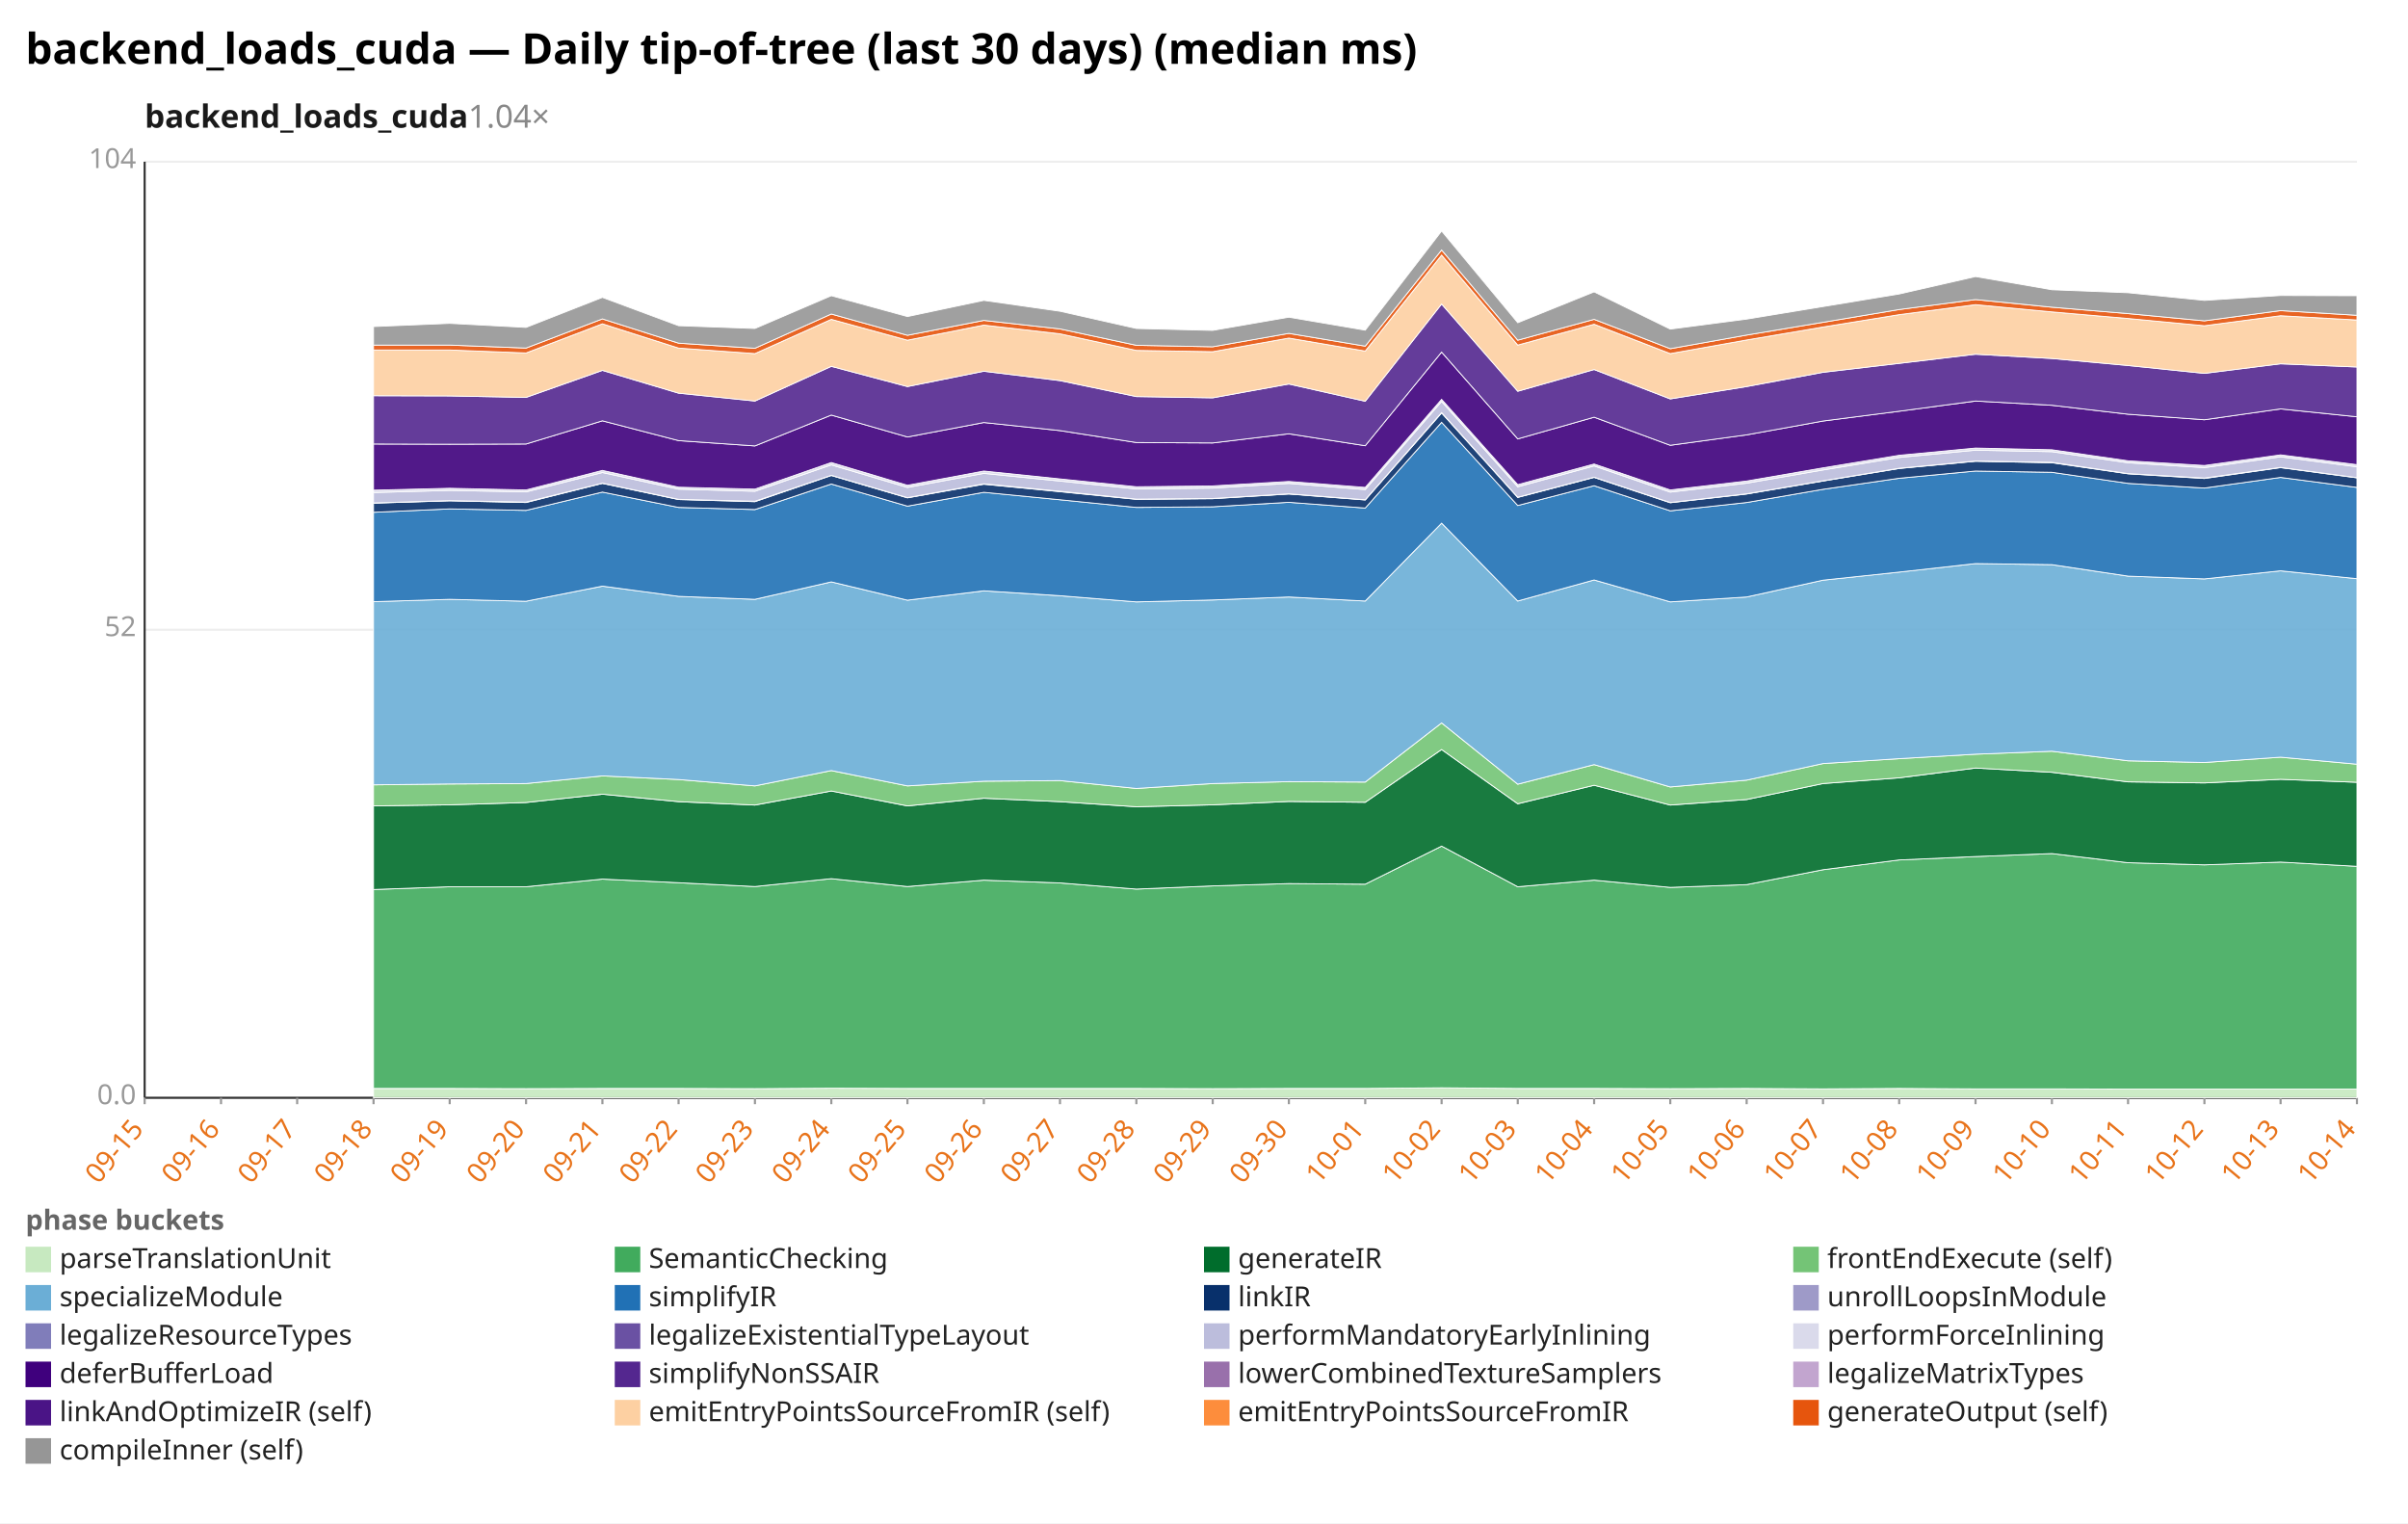
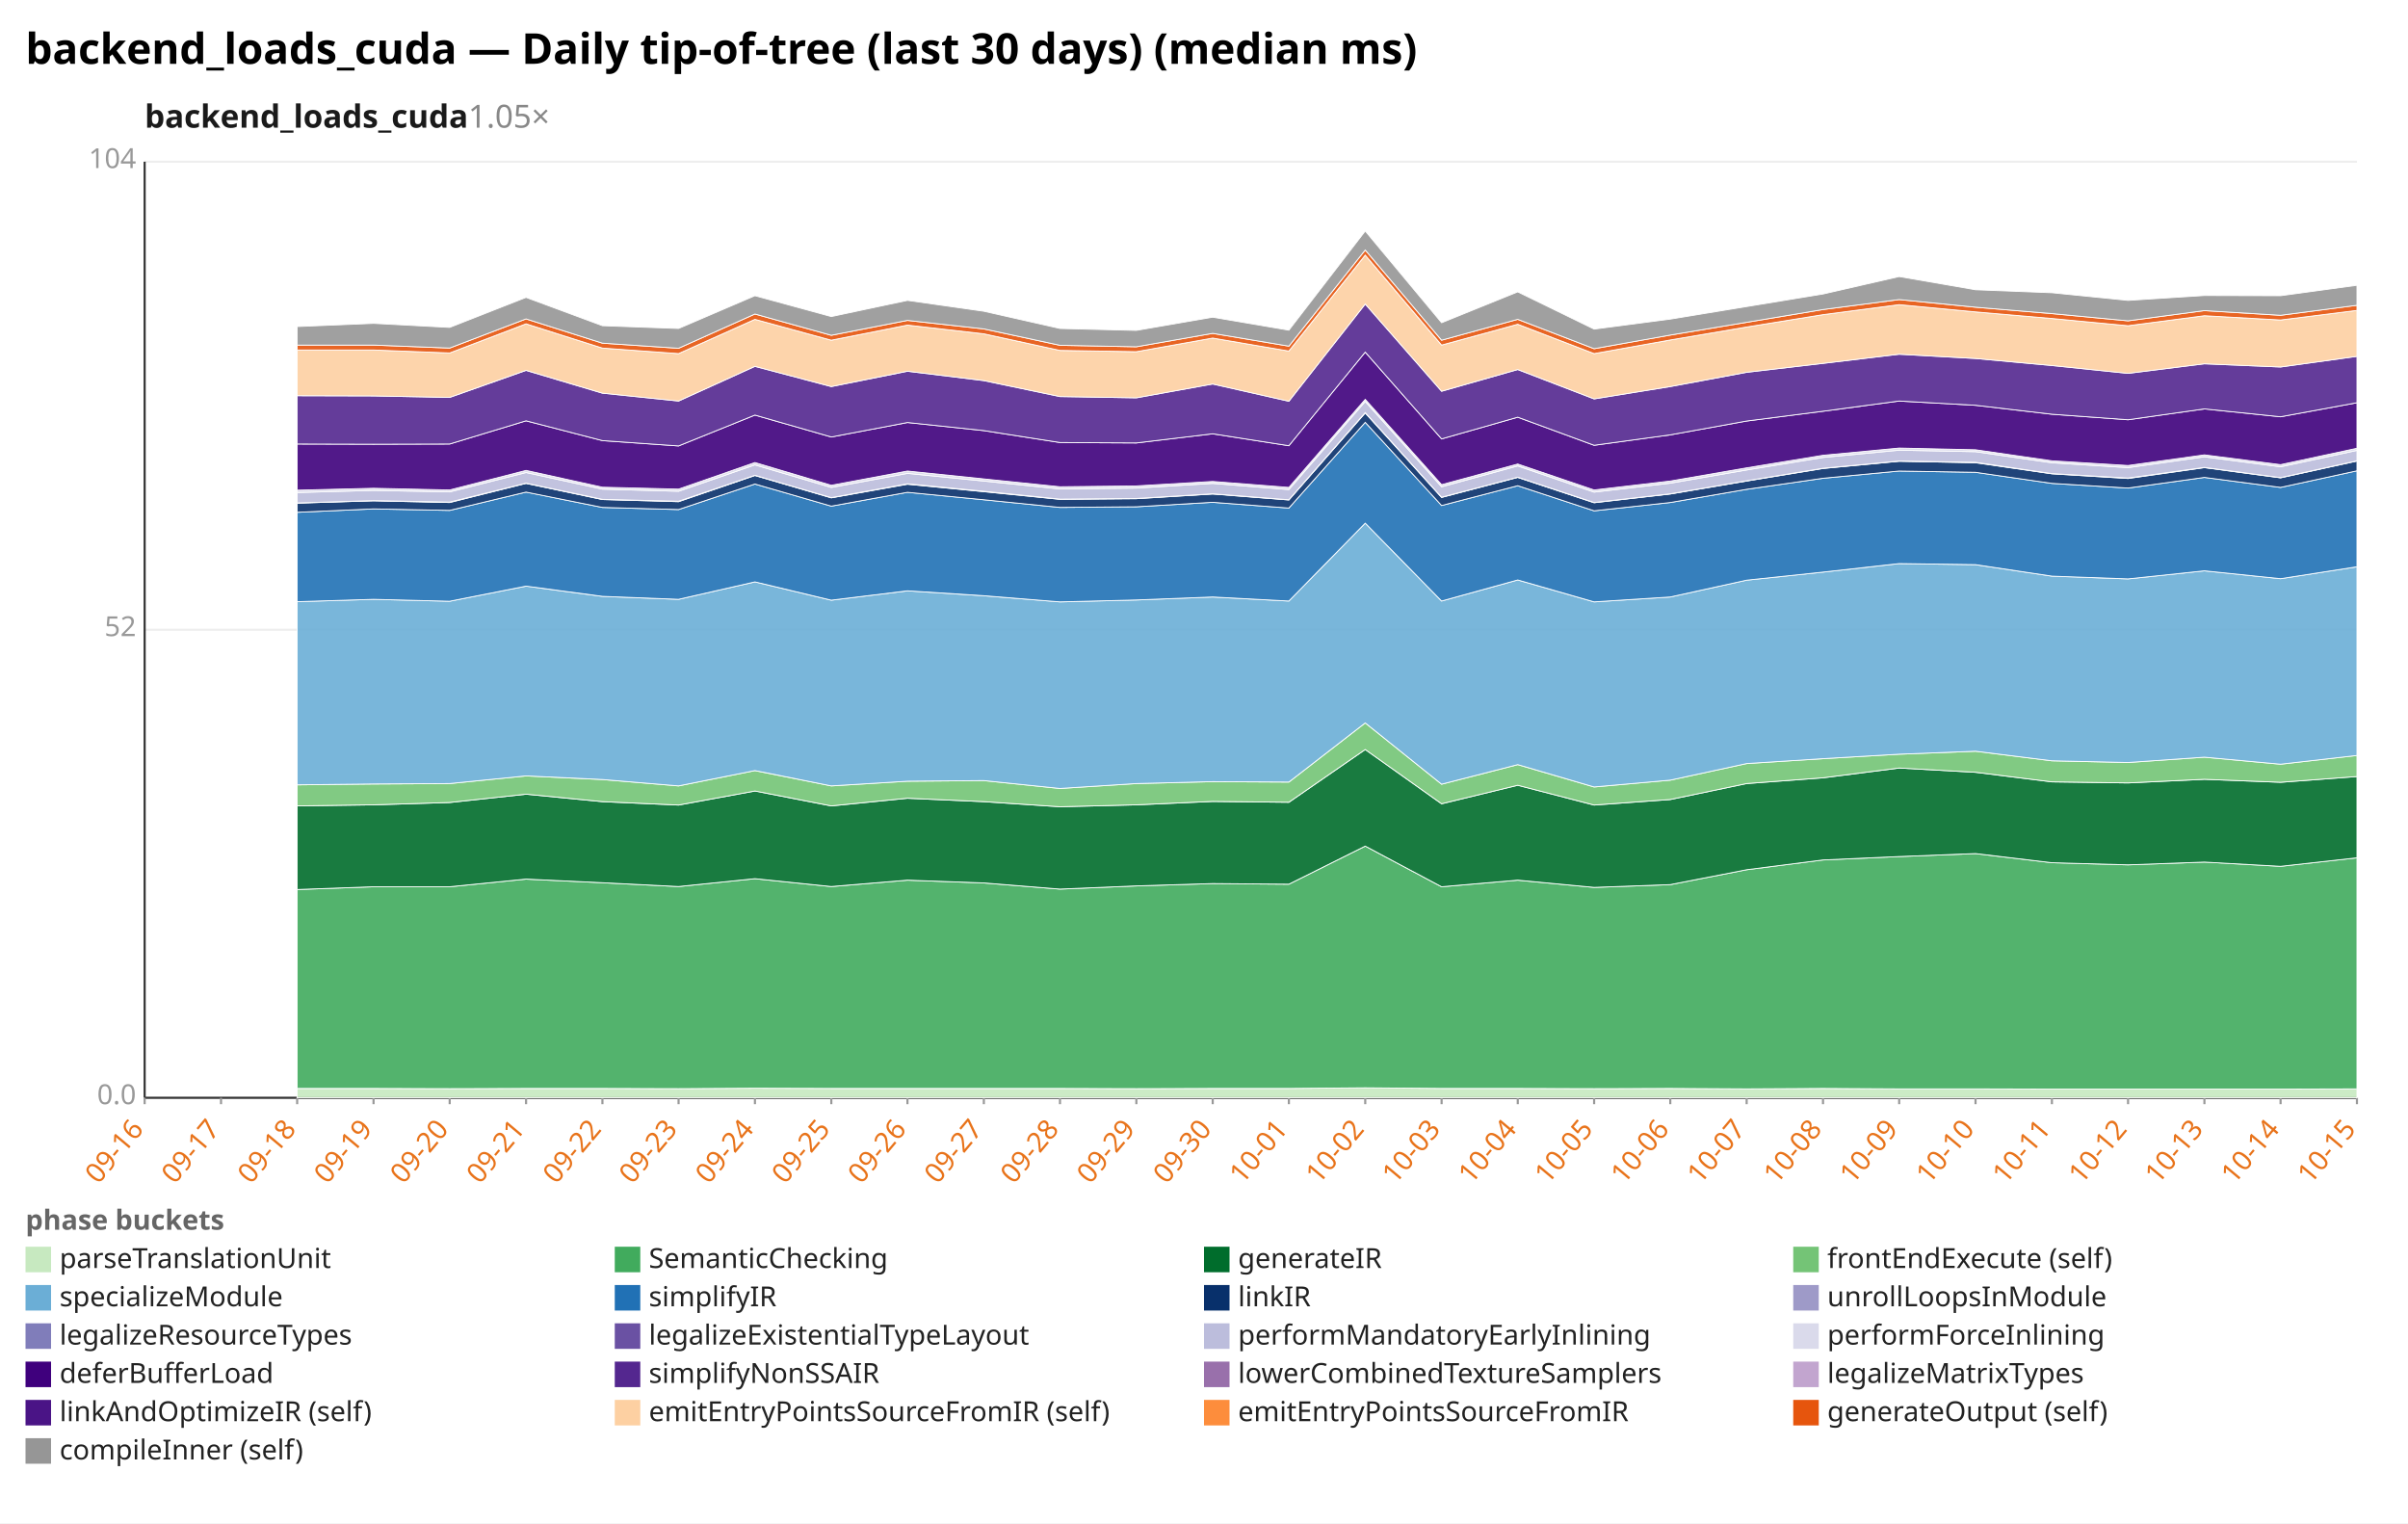
<svg xmlns="http://www.w3.org/2000/svg" width="1132" height="716" viewBox="0 0 1132 716" preserveAspectRatio="xMidYMid meet" font-family="sans-serif" font-size="13">
  <rect width="1132" height="716" fill="white" />
  <text x="12" y="30" font-size="20" font-weight="bold">backend_loads_cuda — Daily tip-of-tree (last 30 days) (median ms)</text>
-   <text x="68" y="60" font-size="15" font-weight="600" fill="#1a1a1a">backend_loads_cuda<tspan fill="#888" font-weight="400" text-decoration="none">  1.04×</tspan>
+   <text x="68" y="60" font-size="15" font-weight="600" fill="#1a1a1a">backend_loads_cuda<tspan fill="#888" font-weight="400" text-decoration="none">  1.05×</tspan>
  </text>
  <line x1="68.0" y1="516.0" x2="1108.0" y2="516.0" stroke="#eee" />
  <text x="64.0" y="519.0" text-anchor="end" fill="#999">0.0</text>
  <line x1="68.0" y1="296.0" x2="1108.0" y2="296.0" stroke="#eee" />
  <text x="64.0" y="299.0" text-anchor="end" fill="#999">52</text>
  <line x1="68.0" y1="76.0" x2="1108.0" y2="76.0" stroke="#eee" />
  <text x="64.0" y="79.0" text-anchor="end" fill="#999">104</text>
  <line x1="68.0" y1="76.0" x2="68.0" y2="516.0" stroke="#333" />
  <line x1="68.0" y1="516.0" x2="1108.0" y2="516.0" stroke="#333" />
  <line x1="68.0" y1="516.0" x2="68.0" y2="519.0" stroke="#999" />
-   <text x="68.0" y="531.0" text-anchor="end" fill="#e8731a" transform="rotate(-50 68.0 531.0)">09-15</text>
+   <text x="68.0" y="531.0" text-anchor="end" fill="#e8731a" transform="rotate(-50 68.0 531.0)">09-16</text>
  <line x1="103.9" y1="516.0" x2="103.9" y2="519.0" stroke="#999" />
-   <text x="103.9" y="531.0" text-anchor="end" fill="#e8731a" transform="rotate(-50 103.9 531.0)">09-16</text>
+   <text x="103.9" y="531.0" text-anchor="end" fill="#e8731a" transform="rotate(-50 103.9 531.0)">09-17</text>
  <line x1="139.7" y1="516.0" x2="139.7" y2="519.0" stroke="#999" />
-   <text x="139.7" y="531.0" text-anchor="end" fill="#e8731a" transform="rotate(-50 139.7 531.0)">09-17</text>
+   <text x="139.7" y="531.0" text-anchor="end" fill="#e8731a" transform="rotate(-50 139.7 531.0)">09-18</text>
  <line x1="175.6" y1="516.0" x2="175.6" y2="519.0" stroke="#999" />
-   <text x="175.6" y="531.0" text-anchor="end" fill="#e8731a" transform="rotate(-50 175.6 531.0)">09-18</text>
+   <text x="175.6" y="531.0" text-anchor="end" fill="#e8731a" transform="rotate(-50 175.6 531.0)">09-19</text>
  <line x1="211.4" y1="516.0" x2="211.4" y2="519.0" stroke="#999" />
-   <text x="211.4" y="531.0" text-anchor="end" fill="#e8731a" transform="rotate(-50 211.4 531.0)">09-19</text>
+   <text x="211.4" y="531.0" text-anchor="end" fill="#e8731a" transform="rotate(-50 211.4 531.0)">09-20</text>
  <line x1="247.3" y1="516.0" x2="247.3" y2="519.0" stroke="#999" />
-   <text x="247.3" y="531.0" text-anchor="end" fill="#e8731a" transform="rotate(-50 247.3 531.0)">09-20</text>
+   <text x="247.3" y="531.0" text-anchor="end" fill="#e8731a" transform="rotate(-50 247.3 531.0)">09-21</text>
  <line x1="283.2" y1="516.0" x2="283.2" y2="519.0" stroke="#999" />
-   <text x="283.2" y="531.0" text-anchor="end" fill="#e8731a" transform="rotate(-50 283.2 531.0)">09-21</text>
+   <text x="283.2" y="531.0" text-anchor="end" fill="#e8731a" transform="rotate(-50 283.2 531.0)">09-22</text>
  <line x1="319.0" y1="516.0" x2="319.0" y2="519.0" stroke="#999" />
-   <text x="319.0" y="531.0" text-anchor="end" fill="#e8731a" transform="rotate(-50 319.0 531.0)">09-22</text>
+   <text x="319.0" y="531.0" text-anchor="end" fill="#e8731a" transform="rotate(-50 319.0 531.0)">09-23</text>
  <line x1="354.9" y1="516.0" x2="354.9" y2="519.0" stroke="#999" />
-   <text x="354.9" y="531.0" text-anchor="end" fill="#e8731a" transform="rotate(-50 354.9 531.0)">09-23</text>
+   <text x="354.9" y="531.0" text-anchor="end" fill="#e8731a" transform="rotate(-50 354.9 531.0)">09-24</text>
  <line x1="390.8" y1="516.0" x2="390.8" y2="519.0" stroke="#999" />
-   <text x="390.8" y="531.0" text-anchor="end" fill="#e8731a" transform="rotate(-50 390.8 531.0)">09-24</text>
+   <text x="390.8" y="531.0" text-anchor="end" fill="#e8731a" transform="rotate(-50 390.8 531.0)">09-25</text>
  <line x1="426.6" y1="516.0" x2="426.6" y2="519.0" stroke="#999" />
-   <text x="426.6" y="531.0" text-anchor="end" fill="#e8731a" transform="rotate(-50 426.6 531.0)">09-25</text>
+   <text x="426.6" y="531.0" text-anchor="end" fill="#e8731a" transform="rotate(-50 426.6 531.0)">09-26</text>
  <line x1="462.5" y1="516.0" x2="462.5" y2="519.0" stroke="#999" />
-   <text x="462.5" y="531.0" text-anchor="end" fill="#e8731a" transform="rotate(-50 462.5 531.0)">09-26</text>
+   <text x="462.5" y="531.0" text-anchor="end" fill="#e8731a" transform="rotate(-50 462.5 531.0)">09-27</text>
  <line x1="498.3" y1="516.0" x2="498.3" y2="519.0" stroke="#999" />
-   <text x="498.3" y="531.0" text-anchor="end" fill="#e8731a" transform="rotate(-50 498.3 531.0)">09-27</text>
+   <text x="498.3" y="531.0" text-anchor="end" fill="#e8731a" transform="rotate(-50 498.3 531.0)">09-28</text>
  <line x1="534.2" y1="516.0" x2="534.2" y2="519.0" stroke="#999" />
-   <text x="534.2" y="531.0" text-anchor="end" fill="#e8731a" transform="rotate(-50 534.2 531.0)">09-28</text>
+   <text x="534.2" y="531.0" text-anchor="end" fill="#e8731a" transform="rotate(-50 534.2 531.0)">09-29</text>
  <line x1="570.1" y1="516.0" x2="570.1" y2="519.0" stroke="#999" />
-   <text x="570.1" y="531.0" text-anchor="end" fill="#e8731a" transform="rotate(-50 570.1 531.0)">09-29</text>
+   <text x="570.1" y="531.0" text-anchor="end" fill="#e8731a" transform="rotate(-50 570.1 531.0)">09-30</text>
  <line x1="605.9" y1="516.0" x2="605.9" y2="519.0" stroke="#999" />
-   <text x="605.9" y="531.0" text-anchor="end" fill="#e8731a" transform="rotate(-50 605.9 531.0)">09-30</text>
+   <text x="605.9" y="531.0" text-anchor="end" fill="#e8731a" transform="rotate(-50 605.9 531.0)">10-01</text>
  <line x1="641.8" y1="516.0" x2="641.8" y2="519.0" stroke="#999" />
-   <text x="641.8" y="531.0" text-anchor="end" fill="#e8731a" transform="rotate(-50 641.8 531.0)">10-01</text>
+   <text x="641.8" y="531.0" text-anchor="end" fill="#e8731a" transform="rotate(-50 641.8 531.0)">10-02</text>
  <line x1="677.7" y1="516.0" x2="677.7" y2="519.0" stroke="#999" />
-   <text x="677.7" y="531.0" text-anchor="end" fill="#e8731a" transform="rotate(-50 677.7 531.0)">10-02</text>
+   <text x="677.7" y="531.0" text-anchor="end" fill="#e8731a" transform="rotate(-50 677.7 531.0)">10-03</text>
  <line x1="713.5" y1="516.0" x2="713.5" y2="519.0" stroke="#999" />
-   <text x="713.5" y="531.0" text-anchor="end" fill="#e8731a" transform="rotate(-50 713.5 531.0)">10-03</text>
+   <text x="713.5" y="531.0" text-anchor="end" fill="#e8731a" transform="rotate(-50 713.5 531.0)">10-04</text>
  <line x1="749.4" y1="516.0" x2="749.4" y2="519.0" stroke="#999" />
-   <text x="749.4" y="531.0" text-anchor="end" fill="#e8731a" transform="rotate(-50 749.4 531.0)">10-04</text>
+   <text x="749.4" y="531.0" text-anchor="end" fill="#e8731a" transform="rotate(-50 749.4 531.0)">10-05</text>
  <line x1="785.2" y1="516.0" x2="785.2" y2="519.0" stroke="#999" />
-   <text x="785.2" y="531.0" text-anchor="end" fill="#e8731a" transform="rotate(-50 785.2 531.0)">10-05</text>
+   <text x="785.2" y="531.0" text-anchor="end" fill="#e8731a" transform="rotate(-50 785.2 531.0)">10-06</text>
  <line x1="821.1" y1="516.0" x2="821.1" y2="519.0" stroke="#999" />
-   <text x="821.1" y="531.0" text-anchor="end" fill="#e8731a" transform="rotate(-50 821.1 531.0)">10-06</text>
+   <text x="821.1" y="531.0" text-anchor="end" fill="#e8731a" transform="rotate(-50 821.1 531.0)">10-07</text>
  <line x1="857.0" y1="516.0" x2="857.0" y2="519.0" stroke="#999" />
-   <text x="857.0" y="531.0" text-anchor="end" fill="#e8731a" transform="rotate(-50 857.0 531.0)">10-07</text>
+   <text x="857.0" y="531.0" text-anchor="end" fill="#e8731a" transform="rotate(-50 857.0 531.0)">10-08</text>
  <line x1="892.8" y1="516.0" x2="892.8" y2="519.0" stroke="#999" />
-   <text x="892.8" y="531.0" text-anchor="end" fill="#e8731a" transform="rotate(-50 892.8 531.0)">10-08</text>
+   <text x="892.8" y="531.0" text-anchor="end" fill="#e8731a" transform="rotate(-50 892.8 531.0)">10-09</text>
  <line x1="928.7" y1="516.0" x2="928.7" y2="519.0" stroke="#999" />
-   <text x="928.7" y="531.0" text-anchor="end" fill="#e8731a" transform="rotate(-50 928.7 531.0)">10-09</text>
+   <text x="928.7" y="531.0" text-anchor="end" fill="#e8731a" transform="rotate(-50 928.7 531.0)">10-10</text>
  <line x1="964.6" y1="516.0" x2="964.6" y2="519.0" stroke="#999" />
-   <text x="964.6" y="531.0" text-anchor="end" fill="#e8731a" transform="rotate(-50 964.6 531.0)">10-10</text>
+   <text x="964.6" y="531.0" text-anchor="end" fill="#e8731a" transform="rotate(-50 964.6 531.0)">10-11</text>
  <line x1="1000.4" y1="516.0" x2="1000.4" y2="519.0" stroke="#999" />
-   <text x="1000.4" y="531.0" text-anchor="end" fill="#e8731a" transform="rotate(-50 1000.4 531.0)">10-11</text>
+   <text x="1000.4" y="531.0" text-anchor="end" fill="#e8731a" transform="rotate(-50 1000.4 531.0)">10-12</text>
  <line x1="1036.3" y1="516.0" x2="1036.3" y2="519.0" stroke="#999" />
-   <text x="1036.3" y="531.0" text-anchor="end" fill="#e8731a" transform="rotate(-50 1036.3 531.0)">10-12</text>
+   <text x="1036.3" y="531.0" text-anchor="end" fill="#e8731a" transform="rotate(-50 1036.3 531.0)">10-13</text>
  <line x1="1072.1" y1="516.0" x2="1072.1" y2="519.0" stroke="#999" />
-   <text x="1072.1" y="531.0" text-anchor="end" fill="#e8731a" transform="rotate(-50 1072.1 531.0)">10-13</text>
+   <text x="1072.1" y="531.0" text-anchor="end" fill="#e8731a" transform="rotate(-50 1072.1 531.0)">10-14</text>
  <line x1="1108.0" y1="516.0" x2="1108.0" y2="519.0" stroke="#999" />
-   <text x="1108.0" y="531.0" text-anchor="end" fill="#e8731a" transform="rotate(-50 1108.0 531.0)">10-14</text>
-   <polygon points="175.6,511.6 211.4,511.6 247.3,511.7 283.2,511.6 319.0,511.6 354.9,511.7 390.8,511.5 426.6,511.6 462.5,511.6 498.3,511.6 534.2,511.6 570.1,511.7 605.9,511.6 641.8,511.6 677.7,511.3 713.5,511.6 749.4,511.6 785.2,511.7 821.1,511.6 857.0,511.8 892.8,511.6 928.7,511.8 964.6,511.8 1000.4,511.9 1036.3,511.9 1072.1,511.9 1108.0,511.9 1108.0,516.0 1072.1,516.0 1036.3,516.0 1000.4,516.0 964.6,516.0 928.7,516.0 892.8,516.0 857.0,516.0 821.1,516.0 785.2,516.0 749.4,516.0 713.5,516.0 677.7,516.0 641.8,516.0 605.9,516.0 570.1,516.0 534.2,516.0 498.3,516.0 462.5,516.0 426.6,516.0 390.8,516.0 354.9,516.0 319.0,516.0 283.2,516.0 247.3,516.0 211.4,516.0 175.6,516.0" fill="#c7e9c0" fill-opacity="0.9" stroke="#fff" stroke-width="0.4" />
-   <polygon points="175.6,418.1 211.4,416.8 247.3,416.8 283.2,413.2 319.0,414.9 354.9,416.7 390.8,413.0 426.6,416.7 462.5,413.7 498.3,415.0 534.2,417.9 570.1,416.4 605.9,415.3 641.8,415.6 677.7,397.7 713.5,416.8 749.4,413.7 785.2,417.1 821.1,415.8 857.0,408.8 892.8,404.2 928.7,402.6 964.6,401.2 1000.4,405.5 1036.3,406.5 1072.1,405.2 1108.0,407.2 1108.0,511.9 1072.1,511.9 1036.3,511.9 1000.4,511.9 964.6,511.8 928.7,511.8 892.8,511.6 857.0,511.8 821.1,511.6 785.2,511.7 749.4,511.6 713.5,511.6 677.7,511.3 641.8,511.6 605.9,511.6 570.1,511.7 534.2,511.6 498.3,511.6 462.5,511.6 426.6,511.6 390.8,511.5 354.9,511.7 319.0,511.6 283.2,511.6 247.3,511.7 211.4,511.6 175.6,511.6" fill="#41ab5d" fill-opacity="0.9" stroke="#fff" stroke-width="0.4" />
-   <polygon points="175.6,378.8 211.4,378.3 247.3,377.2 283.2,373.3 319.0,376.8 354.9,378.4 390.8,371.8 426.6,378.8 462.5,375.2 498.3,376.8 534.2,379.2 570.1,378.3 605.9,376.7 641.8,377.1 677.7,352.3 713.5,377.8 749.4,369.1 785.2,378.4 821.1,375.8 857.0,368.3 892.8,365.6 928.7,361.0 964.6,363.0 1000.4,367.5 1036.3,368.0 1072.1,366.3 1108.0,367.7 1108.0,407.2 1072.1,405.2 1036.3,406.5 1000.4,405.5 964.6,401.2 928.7,402.6 892.8,404.2 857.0,408.8 821.1,415.8 785.2,417.1 749.4,413.7 713.5,416.8 677.7,397.7 641.8,415.6 605.9,415.3 570.1,416.4 534.2,417.9 498.3,415.0 462.5,413.7 426.6,416.7 390.8,413.0 354.9,416.7 319.0,414.9 283.2,413.2 247.3,416.8 211.4,416.8 175.6,418.1" fill="#006d2c" fill-opacity="0.9" stroke="#fff" stroke-width="0.4" />
-   <polygon points="175.6,368.9 211.4,368.5 247.3,368.3 283.2,364.7 319.0,366.4 354.9,369.4 390.8,362.2 426.6,369.4 462.5,367.2 498.3,366.9 534.2,370.6 570.1,368.3 605.9,367.4 641.8,367.6 677.7,339.8 713.5,368.6 749.4,359.4 785.2,369.9 821.1,366.7 857.0,358.9 892.8,356.6 928.7,354.5 964.6,353.1 1000.4,357.6 1036.3,358.4 1072.1,355.9 1108.0,359.2 1108.0,367.7 1072.1,366.3 1036.3,368.0 1000.4,367.5 964.6,363.0 928.7,361.0 892.8,365.6 857.0,368.3 821.1,375.8 785.2,378.4 749.4,369.1 713.5,377.8 677.7,352.3 641.8,377.1 605.9,376.7 570.1,378.3 534.2,379.2 498.3,376.8 462.5,375.2 426.6,378.8 390.8,371.8 354.9,378.4 319.0,376.8 283.2,373.3 247.3,377.2 211.4,378.3 175.6,378.8" fill="#74c476" fill-opacity="0.9" stroke="#fff" stroke-width="0.4" />
-   <polygon points="175.6,282.8 211.4,281.7 247.3,282.6 283.2,275.5 319.0,280.3 354.9,281.7 390.8,273.5 426.6,282.1 462.5,277.7 498.3,280.0 534.2,282.9 570.1,282.0 605.9,280.6 641.8,282.5 677.7,245.9 713.5,282.5 749.4,272.6 785.2,282.9 821.1,280.6 857.0,272.7 892.8,268.9 928.7,264.9 964.6,265.4 1000.4,270.8 1036.3,272.1 1072.1,268.3 1108.0,272.0 1108.0,359.2 1072.1,355.9 1036.3,358.4 1000.4,357.6 964.6,353.1 928.7,354.5 892.8,356.6 857.0,358.9 821.1,366.7 785.2,369.9 749.4,359.4 713.5,368.6 677.7,339.8 641.8,367.6 605.9,367.4 570.1,368.3 534.2,370.6 498.3,366.9 462.5,367.2 426.6,369.4 390.8,362.2 354.9,369.4 319.0,366.4 283.2,364.7 247.3,368.3 211.4,368.5 175.6,368.9" fill="#6baed6" fill-opacity="0.9" stroke="#fff" stroke-width="0.4" />
-   <polygon points="175.6,240.8 211.4,239.2 247.3,239.9 283.2,231.3 319.0,238.5 354.9,239.5 390.8,227.5 426.6,237.9 462.5,231.4 498.3,234.9 534.2,238.5 570.1,238.2 605.9,236.1 641.8,238.8 677.7,198.5 713.5,237.6 749.4,228.3 785.2,240.1 821.1,236.2 857.0,230.0 892.8,224.8 928.7,221.4 964.6,222.0 1000.4,227.2 1036.3,229.4 1072.1,224.4 1108.0,229.1 1108.0,272.0 1072.1,268.3 1036.3,272.1 1000.4,270.8 964.6,265.4 928.7,264.9 892.8,268.9 857.0,272.7 821.1,280.6 785.2,282.9 749.4,272.6 713.5,282.5 677.7,245.9 641.8,282.5 605.9,280.6 570.1,282.0 534.2,282.9 498.3,280.0 462.5,277.7 426.6,282.1 390.8,273.5 354.9,281.7 319.0,280.3 283.2,275.5 247.3,282.6 211.4,281.7 175.6,282.8" fill="#2171b5" fill-opacity="0.9" stroke="#fff" stroke-width="0.4" />
-   <polygon points="175.6,236.5 211.4,235.4 247.3,236.2 283.2,227.2 319.0,234.8 354.9,235.8 390.8,223.5 426.6,234.0 462.5,227.6 498.3,231.1 534.2,234.7 570.1,234.4 605.9,232.2 641.8,235.0 677.7,194.1 713.5,233.8 749.4,224.4 785.2,236.3 821.1,232.2 857.0,226.1 892.8,220.2 928.7,216.8 964.6,217.5 1000.4,222.7 1036.3,224.9 1072.1,219.8 1108.0,224.6 1108.0,229.1 1072.1,224.4 1036.3,229.4 1000.4,227.2 964.6,222.0 928.7,221.4 892.8,224.8 857.0,230.0 821.1,236.2 785.2,240.1 749.4,228.3 713.5,237.6 677.7,198.5 641.8,238.8 605.9,236.1 570.1,238.2 534.2,238.5 498.3,234.9 462.5,231.4 426.6,237.9 390.8,227.5 354.9,239.5 319.0,238.5 283.2,231.3 247.3,239.9 211.4,239.2 175.6,240.8" fill="#08306b" fill-opacity="0.9" stroke="#fff" stroke-width="0.4" />
-   <polygon points="175.6,236.4 211.4,235.3 247.3,236.0 283.2,227.1 319.0,234.7 354.9,235.6 390.8,223.4 426.6,233.9 462.5,227.4 498.3,230.9 534.2,234.6 570.1,234.3 605.9,232.1 641.8,234.9 677.7,193.9 713.5,233.7 749.4,224.3 785.2,236.2 821.1,232.1 857.0,226.0 892.8,220.1 928.7,216.7 964.6,217.3 1000.4,222.6 1036.3,224.7 1072.1,219.7 1108.0,224.5 1108.0,224.6 1072.1,219.8 1036.3,224.9 1000.4,222.7 964.6,217.5 928.7,216.8 892.8,220.2 857.0,226.1 821.1,232.2 785.2,236.3 749.4,224.4 713.5,233.8 677.7,194.1 641.8,235.0 605.9,232.2 570.1,234.4 534.2,234.7 498.3,231.1 462.5,227.6 426.6,234.0 390.8,223.5 354.9,235.8 319.0,234.8 283.2,227.2 247.3,236.2 211.4,235.4 175.6,236.5" fill="#9e9ac8" fill-opacity="0.9" stroke="#fff" stroke-width="0.4" />
-   <polygon points="175.6,231.5 211.4,230.5 247.3,231.2 283.2,222.1 319.0,229.9 354.9,230.9 390.8,218.5 426.6,229.1 462.5,222.5 498.3,226.1 534.2,229.8 570.1,229.4 605.9,227.2 641.8,230.1 677.7,188.7 713.5,228.8 749.4,219.0 785.2,231.3 821.1,227.1 857.0,220.9 892.8,215.0 928.7,211.6 964.6,212.3 1000.4,217.5 1036.3,219.8 1072.1,214.7 1108.0,219.4 1108.0,224.5 1072.1,219.7 1036.3,224.7 1000.4,222.6 964.6,217.3 928.7,216.7 892.8,220.1 857.0,226.0 821.1,232.1 785.2,236.2 749.4,224.3 713.5,233.7 677.7,193.9 641.8,234.9 605.9,232.1 570.1,234.3 534.2,234.6 498.3,230.9 462.5,227.4 426.6,233.9 390.8,223.4 354.9,235.6 319.0,234.7 283.2,227.1 247.3,236.0 211.4,235.3 175.6,236.4" fill="#bcbddc" fill-opacity="0.9" stroke="#fff" stroke-width="0.4" />
-   <polygon points="175.6,230.4 211.4,229.5 247.3,230.3 283.2,221.1 319.0,229.0 354.9,229.9 390.8,217.4 426.6,228.1 462.5,221.4 498.3,225.1 534.2,228.8 570.1,228.4 605.9,226.3 641.8,229.1 677.7,187.7 713.5,227.8 749.4,218.1 785.2,230.3 821.1,226.1 857.0,219.9 892.8,214.0 928.7,210.6 964.6,211.4 1000.4,216.6 1036.3,218.8 1072.1,213.8 1108.0,218.4 1108.0,219.4 1072.1,214.7 1036.3,219.8 1000.4,217.5 964.6,212.3 928.7,211.6 892.8,215.0 857.0,220.9 821.1,227.1 785.2,231.3 749.4,219.0 713.5,228.8 677.7,188.7 641.8,230.1 605.9,227.2 570.1,229.4 534.2,229.8 498.3,226.1 462.5,222.5 426.6,229.1 390.8,218.5 354.9,230.9 319.0,229.9 283.2,222.1 247.3,231.2 211.4,230.5 175.6,231.5" fill="#dadaeb" fill-opacity="0.9" stroke="#fff" stroke-width="0.4" />
-   <polygon points="175.6,208.7 211.4,208.8 247.3,208.7 283.2,197.8 319.0,207.1 354.9,209.6 390.8,195.1 426.6,205.4 462.5,198.6 498.3,202.4 534.2,208.0 570.1,208.2 605.9,203.9 641.8,209.5 677.7,165.5 713.5,206.3 749.4,196.1 785.2,209.3 821.1,204.4 857.0,197.9 892.8,193.3 928.7,188.5 964.6,190.5 1000.4,194.7 1036.3,197.3 1072.1,192.2 1108.0,195.9 1108.0,218.4 1072.1,213.8 1036.3,218.8 1000.4,216.6 964.6,211.4 928.7,210.6 892.8,214.0 857.0,219.9 821.1,226.1 785.2,230.3 749.4,218.1 713.5,227.8 677.7,187.7 641.8,229.1 605.9,226.3 570.1,228.4 534.2,228.8 498.3,225.1 462.5,221.4 426.6,228.1 390.8,217.4 354.9,229.9 319.0,229.0 283.2,221.1 247.3,230.3 211.4,229.5 175.6,230.4" fill="#3f007d" fill-opacity="0.9" stroke="#fff" stroke-width="0.4" />
-   <polygon points="175.6,186.0 211.4,186.1 247.3,186.8 283.2,174.1 319.0,184.8 354.9,188.5 390.8,172.2 426.6,181.7 462.5,174.5 498.3,178.9 534.2,186.4 570.1,187.0 605.9,180.5 641.8,188.6 677.7,142.9 713.5,183.9 749.4,173.7 785.2,187.5 821.1,181.7 857.0,175.0 892.8,170.8 928.7,166.5 964.6,168.5 1000.4,171.8 1036.3,175.5 1072.1,171.0 1108.0,172.5 1108.0,195.9 1072.1,192.2 1036.3,197.3 1000.4,194.7 964.6,190.5 928.7,188.5 892.8,193.3 857.0,197.9 821.1,204.4 785.2,209.3 749.4,196.1 713.5,206.3 677.7,165.5 641.8,209.5 605.9,203.9 570.1,208.2 534.2,208.0 498.3,202.4 462.5,198.6 426.6,205.4 390.8,195.1 354.9,209.6 319.0,207.1 283.2,197.8 247.3,208.7 211.4,208.8 175.6,208.7" fill="#54278f" fill-opacity="0.9" stroke="#fff" stroke-width="0.4" />
-   <polygon points="175.6,164.5 211.4,164.5 247.3,165.9 283.2,152.2 319.0,163.6 354.9,166.2 390.8,150.1 426.6,159.9 462.5,152.8 498.3,156.9 534.2,164.7 570.1,165.3 605.9,158.9 641.8,165.0 677.7,119.9 713.5,162.2 749.4,152.4 785.2,166.2 821.1,159.8 857.0,153.7 892.8,147.9 928.7,143.2 964.6,146.6 1000.4,149.7 1036.3,153.1 1072.1,148.4 1108.0,150.4 1108.0,172.5 1072.1,171.0 1036.3,175.5 1000.4,171.8 964.6,168.5 928.7,166.5 892.8,170.8 857.0,175.0 821.1,181.7 785.2,187.5 749.4,173.7 713.5,183.9 677.7,142.9 641.8,188.6 605.9,180.5 570.1,187.0 534.2,186.4 498.3,178.9 462.5,174.5 426.6,181.7 390.8,172.2 354.9,188.5 319.0,184.8 283.2,174.1 247.3,186.8 211.4,186.1 175.6,186.0" fill="#fdd0a2" fill-opacity="0.9" stroke="#fff" stroke-width="0.4" />
-   <polygon points="175.6,162.2 211.4,162.2 247.3,163.6 283.2,149.9 319.0,161.3 354.9,163.7 390.8,147.6 426.6,157.6 462.5,150.6 498.3,154.6 534.2,162.3 570.1,163.0 605.9,156.7 641.8,162.7 677.7,117.5 713.5,159.9 749.4,150.1 785.2,163.9 821.1,157.5 857.0,151.5 892.8,145.5 928.7,140.8 964.6,144.4 1000.4,147.4 1036.3,150.8 1072.1,146.0 1108.0,148.2 1108.0,150.4 1072.1,148.4 1036.3,153.1 1000.4,149.7 964.6,146.6 928.7,143.2 892.8,147.9 857.0,153.7 821.1,159.8 785.2,166.2 749.4,152.4 713.5,162.2 677.7,119.9 641.8,165.0 605.9,158.9 570.1,165.3 534.2,164.7 498.3,156.9 462.5,152.8 426.6,159.9 390.8,150.1 354.9,166.2 319.0,163.6 283.2,152.2 247.3,165.9 211.4,164.5 175.6,164.5" fill="#e6550d" fill-opacity="0.9" stroke="#fff" stroke-width="0.4" />
-   <polygon points="175.6,153.5 211.4,152.0 247.3,153.9 283.2,139.8 319.0,153.1 354.9,154.4 390.8,139.0 426.6,148.8 462.5,141.2 498.3,146.3 534.2,154.4 570.1,155.3 605.9,149.1 641.8,155.2 677.7,108.6 713.5,151.7 749.4,137.2 785.2,154.7 821.1,150.0 857.0,144.1 892.8,138.2 928.7,130.0 964.6,136.2 1000.4,137.6 1036.3,141.2 1072.1,138.9 1108.0,139.0 1108.0,148.2 1072.1,146.0 1036.3,150.8 1000.4,147.4 964.6,144.4 928.7,140.8 892.8,145.5 857.0,151.5 821.1,157.5 785.2,163.9 749.4,150.1 713.5,159.9 677.7,117.5 641.8,162.7 605.9,156.7 570.1,163.0 534.2,162.3 498.3,154.6 462.5,150.6 426.6,157.6 390.8,147.6 354.9,163.7 319.0,161.3 283.2,149.9 247.3,163.6 211.4,162.2 175.6,162.2" fill="#969696" fill-opacity="0.9" stroke="#fff" stroke-width="0.4" />
+   <text x="1108.0" y="531.0" text-anchor="end" fill="#e8731a" transform="rotate(-50 1108.0 531.0)">10-15</text>
+   <polygon points="139.7,511.6 175.6,511.6 211.4,511.7 247.3,511.6 283.2,511.6 319.0,511.7 354.9,511.5 390.8,511.6 426.6,511.6 462.5,511.6 498.3,511.6 534.2,511.7 570.1,511.6 605.9,511.6 641.8,511.3 677.7,511.6 713.5,511.6 749.4,511.7 785.2,511.6 821.1,511.8 857.0,511.6 892.8,511.8 928.7,511.8 964.6,511.9 1000.4,511.9 1036.3,511.9 1072.1,511.9 1108.0,511.8 1108.0,516.0 1072.1,516.0 1036.3,516.0 1000.4,516.0 964.6,516.0 928.7,516.0 892.8,516.0 857.0,516.0 821.1,516.0 785.2,516.0 749.4,516.0 713.5,516.0 677.7,516.0 641.8,516.0 605.9,516.0 570.1,516.0 534.2,516.0 498.3,516.0 462.5,516.0 426.6,516.0 390.8,516.0 354.9,516.0 319.0,516.0 283.2,516.0 247.3,516.0 211.4,516.0 175.6,516.0 139.7,516.0" fill="#c7e9c0" fill-opacity="0.9" stroke="#fff" stroke-width="0.4" />
+   <polygon points="139.7,418.1 175.6,416.8 211.4,416.8 247.3,413.2 283.2,414.9 319.0,416.7 354.9,413.0 390.8,416.7 426.6,413.7 462.5,415.0 498.3,417.9 534.2,416.4 570.1,415.3 605.9,415.6 641.8,397.7 677.7,416.8 713.5,413.7 749.4,417.1 785.2,415.8 821.1,408.8 857.0,404.2 892.8,402.6 928.7,401.2 964.6,405.5 1000.4,406.5 1036.3,405.2 1072.1,407.2 1108.0,403.2 1108.0,511.8 1072.1,511.9 1036.3,511.9 1000.4,511.9 964.6,511.9 928.7,511.8 892.8,511.8 857.0,511.6 821.1,511.8 785.2,511.6 749.4,511.7 713.5,511.6 677.7,511.6 641.8,511.3 605.9,511.6 570.1,511.6 534.2,511.7 498.3,511.6 462.5,511.6 426.6,511.6 390.8,511.6 354.9,511.5 319.0,511.7 283.2,511.6 247.3,511.6 211.4,511.7 175.6,511.6 139.7,511.6" fill="#41ab5d" fill-opacity="0.9" stroke="#fff" stroke-width="0.4" />
+   <polygon points="139.7,378.8 175.6,378.3 211.4,377.2 247.3,373.3 283.2,376.8 319.0,378.4 354.9,371.8 390.8,378.8 426.6,375.2 462.5,376.8 498.3,379.2 534.2,378.3 570.1,376.7 605.9,377.1 641.8,352.3 677.7,377.8 713.5,369.1 749.4,378.4 785.2,375.8 821.1,368.3 857.0,365.6 892.8,361.0 928.7,363.0 964.6,367.5 1000.4,368.0 1036.3,366.3 1072.1,367.7 1108.0,365.0 1108.0,403.2 1072.1,407.2 1036.3,405.2 1000.4,406.5 964.6,405.5 928.7,401.2 892.8,402.6 857.0,404.2 821.1,408.8 785.2,415.8 749.4,417.1 713.5,413.7 677.7,416.8 641.8,397.7 605.9,415.6 570.1,415.3 534.2,416.4 498.3,417.9 462.5,415.0 426.6,413.7 390.8,416.7 354.9,413.0 319.0,416.7 283.2,414.9 247.3,413.2 211.4,416.8 175.6,416.8 139.7,418.1" fill="#006d2c" fill-opacity="0.9" stroke="#fff" stroke-width="0.4" />
+   <polygon points="139.7,368.9 175.6,368.5 211.4,368.3 247.3,364.7 283.2,366.4 319.0,369.4 354.9,362.2 390.8,369.4 426.6,367.2 462.5,366.9 498.3,370.6 534.2,368.3 570.1,367.4 605.9,367.6 641.8,339.8 677.7,368.6 713.5,359.4 749.4,369.9 785.2,366.7 821.1,358.9 857.0,356.6 892.8,354.5 928.7,353.1 964.6,357.6 1000.4,358.4 1036.3,355.9 1072.1,359.2 1108.0,355.1 1108.0,365.0 1072.1,367.7 1036.3,366.3 1000.4,368.0 964.6,367.5 928.7,363.0 892.8,361.0 857.0,365.6 821.1,368.3 785.2,375.8 749.4,378.4 713.5,369.1 677.7,377.8 641.8,352.3 605.9,377.1 570.1,376.7 534.2,378.3 498.3,379.2 462.5,376.8 426.6,375.2 390.8,378.8 354.9,371.8 319.0,378.4 283.2,376.8 247.3,373.3 211.4,377.2 175.6,378.3 139.7,378.8" fill="#74c476" fill-opacity="0.9" stroke="#fff" stroke-width="0.4" />
+   <polygon points="139.7,282.8 175.6,281.7 211.4,282.6 247.3,275.5 283.2,280.3 319.0,281.7 354.9,273.5 390.8,282.1 426.6,277.7 462.5,280.0 498.3,282.9 534.2,282.0 570.1,280.6 605.9,282.5 641.8,245.9 677.7,282.5 713.5,272.6 749.4,282.9 785.2,280.6 821.1,272.7 857.0,268.9 892.8,264.9 928.7,265.4 964.6,270.8 1000.4,272.1 1036.3,268.3 1072.1,272.0 1108.0,266.4 1108.0,355.1 1072.1,359.2 1036.3,355.9 1000.4,358.4 964.6,357.6 928.7,353.1 892.8,354.5 857.0,356.6 821.1,358.9 785.2,366.7 749.4,369.9 713.5,359.4 677.7,368.6 641.8,339.8 605.9,367.6 570.1,367.4 534.2,368.3 498.3,370.6 462.5,366.9 426.6,367.2 390.8,369.4 354.9,362.2 319.0,369.4 283.2,366.4 247.3,364.7 211.4,368.3 175.6,368.5 139.7,368.9" fill="#6baed6" fill-opacity="0.9" stroke="#fff" stroke-width="0.4" />
+   <polygon points="139.7,240.8 175.6,239.2 211.4,239.9 247.3,231.3 283.2,238.5 319.0,239.5 354.9,227.5 390.8,237.9 426.6,231.4 462.5,234.9 498.3,238.5 534.2,238.2 570.1,236.1 605.9,238.8 641.8,198.5 677.7,237.6 713.5,228.3 749.4,240.1 785.2,236.2 821.1,230.0 857.0,224.8 892.8,221.4 928.7,222.0 964.6,227.2 1000.4,229.4 1036.3,224.4 1072.1,229.1 1108.0,221.3 1108.0,266.4 1072.1,272.0 1036.3,268.3 1000.4,272.1 964.6,270.8 928.7,265.4 892.8,264.9 857.0,268.9 821.1,272.7 785.2,280.6 749.4,282.9 713.5,272.6 677.7,282.5 641.8,245.9 605.9,282.5 570.1,280.6 534.2,282.0 498.3,282.9 462.5,280.0 426.6,277.7 390.8,282.1 354.9,273.5 319.0,281.7 283.2,280.3 247.3,275.5 211.4,282.6 175.6,281.7 139.7,282.8" fill="#2171b5" fill-opacity="0.9" stroke="#fff" stroke-width="0.4" />
+   <polygon points="139.7,236.5 175.6,235.4 211.4,236.2 247.3,227.2 283.2,234.8 319.0,235.8 354.9,223.5 390.8,234.0 426.6,227.6 462.5,231.1 498.3,234.7 534.2,234.4 570.1,232.2 605.9,235.0 641.8,194.1 677.7,233.8 713.5,224.4 749.4,236.3 785.2,232.2 821.1,226.1 857.0,220.2 892.8,216.8 928.7,217.5 964.6,222.7 1000.4,224.9 1036.3,219.8 1072.1,224.6 1108.0,216.7 1108.0,221.3 1072.1,229.1 1036.3,224.4 1000.4,229.4 964.6,227.2 928.7,222.0 892.8,221.4 857.0,224.8 821.1,230.0 785.2,236.2 749.4,240.1 713.5,228.3 677.7,237.6 641.8,198.5 605.9,238.8 570.1,236.1 534.2,238.2 498.3,238.5 462.5,234.9 426.6,231.4 390.8,237.9 354.9,227.5 319.0,239.5 283.2,238.5 247.3,231.3 211.4,239.9 175.6,239.2 139.7,240.8" fill="#08306b" fill-opacity="0.9" stroke="#fff" stroke-width="0.4" />
+   <polygon points="139.7,236.4 175.6,235.3 211.4,236.0 247.3,227.1 283.2,234.7 319.0,235.6 354.9,223.4 390.8,233.9 426.6,227.4 462.5,230.9 498.3,234.6 534.2,234.3 570.1,232.1 605.9,234.9 641.8,193.9 677.7,233.7 713.5,224.3 749.4,236.2 785.2,232.1 821.1,226.0 857.0,220.1 892.8,216.7 928.7,217.3 964.6,222.6 1000.4,224.7 1036.3,219.7 1072.1,224.5 1108.0,216.6 1108.0,216.7 1072.1,224.6 1036.3,219.8 1000.4,224.9 964.6,222.7 928.7,217.5 892.8,216.8 857.0,220.2 821.1,226.1 785.2,232.2 749.4,236.3 713.5,224.4 677.7,233.8 641.8,194.1 605.9,235.0 570.1,232.2 534.2,234.4 498.3,234.7 462.5,231.1 426.6,227.6 390.8,234.0 354.9,223.5 319.0,235.8 283.2,234.8 247.3,227.2 211.4,236.2 175.6,235.4 139.7,236.5" fill="#9e9ac8" fill-opacity="0.9" stroke="#fff" stroke-width="0.4" />
+   <polygon points="139.7,231.5 175.6,230.5 211.4,231.2 247.3,222.1 283.2,229.9 319.0,230.9 354.9,218.5 390.8,229.1 426.6,222.5 462.5,226.1 498.3,229.8 534.2,229.4 570.1,227.2 605.9,230.1 641.8,188.7 677.7,228.8 713.5,219.0 749.4,231.3 785.2,227.1 821.1,220.9 857.0,215.0 892.8,211.6 928.7,212.3 964.6,217.5 1000.4,219.8 1036.3,214.7 1072.1,219.4 1108.0,211.7 1108.0,216.6 1072.1,224.5 1036.3,219.7 1000.4,224.7 964.6,222.6 928.7,217.3 892.8,216.7 857.0,220.1 821.1,226.0 785.2,232.1 749.4,236.2 713.5,224.3 677.7,233.7 641.8,193.9 605.9,234.9 570.1,232.1 534.2,234.3 498.3,234.6 462.5,230.9 426.6,227.4 390.8,233.9 354.9,223.4 319.0,235.6 283.2,234.7 247.3,227.1 211.4,236.0 175.6,235.3 139.7,236.4" fill="#bcbddc" fill-opacity="0.9" stroke="#fff" stroke-width="0.4" />
+   <polygon points="139.7,230.4 175.6,229.5 211.4,230.3 247.3,221.1 283.2,229.0 319.0,229.9 354.9,217.4 390.8,228.1 426.6,221.4 462.5,225.1 498.3,228.8 534.2,228.4 570.1,226.3 605.9,229.1 641.8,187.7 677.7,227.8 713.5,218.1 749.4,230.3 785.2,226.1 821.1,219.9 857.0,214.0 892.8,210.6 928.7,211.4 964.6,216.6 1000.4,218.8 1036.3,213.8 1072.1,218.4 1108.0,210.7 1108.0,211.7 1072.1,219.4 1036.3,214.7 1000.4,219.8 964.6,217.5 928.7,212.3 892.8,211.6 857.0,215.0 821.1,220.9 785.2,227.1 749.4,231.3 713.5,219.0 677.7,228.8 641.8,188.7 605.9,230.1 570.1,227.2 534.2,229.4 498.3,229.8 462.5,226.1 426.6,222.5 390.8,229.1 354.9,218.5 319.0,230.9 283.2,229.9 247.3,222.1 211.4,231.2 175.6,230.5 139.7,231.5" fill="#dadaeb" fill-opacity="0.9" stroke="#fff" stroke-width="0.4" />
+   <polygon points="139.7,208.7 175.6,208.8 211.4,208.7 247.3,197.8 283.2,207.1 319.0,209.6 354.9,195.1 390.8,205.4 426.6,198.6 462.5,202.4 498.3,208.0 534.2,208.2 570.1,203.9 605.9,209.5 641.8,165.5 677.7,206.3 713.5,196.1 749.4,209.3 785.2,204.4 821.1,197.9 857.0,193.3 892.8,188.5 928.7,190.5 964.6,194.7 1000.4,197.3 1036.3,192.2 1072.1,195.9 1108.0,189.3 1108.0,210.7 1072.1,218.4 1036.3,213.8 1000.4,218.8 964.6,216.6 928.7,211.4 892.8,210.6 857.0,214.0 821.1,219.9 785.2,226.1 749.4,230.3 713.5,218.1 677.7,227.8 641.8,187.7 605.9,229.1 570.1,226.3 534.2,228.4 498.3,228.8 462.5,225.1 426.6,221.4 390.8,228.1 354.9,217.4 319.0,229.9 283.2,229.0 247.3,221.1 211.4,230.3 175.6,229.5 139.7,230.4" fill="#3f007d" fill-opacity="0.9" stroke="#fff" stroke-width="0.4" />
+   <polygon points="139.7,186.0 175.6,186.1 211.4,186.8 247.3,174.1 283.2,184.8 319.0,188.5 354.9,172.2 390.8,181.7 426.6,174.5 462.5,178.9 498.3,186.4 534.2,187.0 570.1,180.5 605.9,188.6 641.8,142.9 677.7,183.9 713.5,173.7 749.4,187.5 785.2,181.7 821.1,175.0 857.0,170.8 892.8,166.5 928.7,168.5 964.6,171.8 1000.4,175.5 1036.3,171.0 1072.1,172.5 1108.0,167.5 1108.0,189.3 1072.1,195.9 1036.3,192.2 1000.4,197.3 964.6,194.7 928.7,190.5 892.8,188.5 857.0,193.3 821.1,197.9 785.2,204.4 749.4,209.3 713.5,196.1 677.7,206.3 641.8,165.5 605.9,209.5 570.1,203.9 534.2,208.2 498.3,208.0 462.5,202.4 426.6,198.6 390.8,205.4 354.9,195.1 319.0,209.6 283.2,207.1 247.3,197.8 211.4,208.7 175.6,208.8 139.7,208.7" fill="#54278f" fill-opacity="0.9" stroke="#fff" stroke-width="0.4" />
+   <polygon points="139.7,164.5 175.6,164.5 211.4,165.9 247.3,152.2 283.2,163.6 319.0,166.2 354.9,150.1 390.8,159.9 426.6,152.8 462.5,156.9 498.3,164.7 534.2,165.3 570.1,158.9 605.9,165.0 641.8,119.9 677.7,162.2 713.5,152.4 749.4,166.2 785.2,159.8 821.1,153.7 857.0,147.9 892.8,143.2 928.7,146.6 964.6,149.7 1000.4,153.1 1036.3,148.4 1072.1,150.4 1108.0,145.9 1108.0,167.5 1072.1,172.5 1036.3,171.0 1000.4,175.5 964.6,171.8 928.7,168.5 892.8,166.5 857.0,170.8 821.1,175.0 785.2,181.7 749.4,187.5 713.5,173.7 677.7,183.9 641.8,142.9 605.9,188.6 570.1,180.5 534.2,187.0 498.3,186.4 462.5,178.9 426.6,174.5 390.8,181.7 354.9,172.2 319.0,188.5 283.2,184.8 247.3,174.1 211.4,186.8 175.6,186.1 139.7,186.0" fill="#fdd0a2" fill-opacity="0.9" stroke="#fff" stroke-width="0.4" />
+   <polygon points="139.7,162.2 175.6,162.2 211.4,163.6 247.3,149.9 283.2,161.3 319.0,163.7 354.9,147.6 390.8,157.6 426.6,150.6 462.5,154.6 498.3,162.3 534.2,163.0 570.1,156.7 605.9,162.7 641.8,117.5 677.7,159.9 713.5,150.1 749.4,163.9 785.2,157.5 821.1,151.5 857.0,145.5 892.8,140.8 928.7,144.4 964.6,147.4 1000.4,150.8 1036.3,146.0 1072.1,148.2 1108.0,143.5 1108.0,145.9 1072.1,150.4 1036.3,148.4 1000.4,153.1 964.6,149.7 928.7,146.6 892.8,143.2 857.0,147.9 821.1,153.7 785.2,159.8 749.4,166.2 713.5,152.4 677.7,162.2 641.8,119.9 605.9,165.0 570.1,158.9 534.2,165.3 498.3,164.7 462.5,156.9 426.6,152.8 390.8,159.9 354.9,150.1 319.0,166.2 283.2,163.6 247.3,152.2 211.4,165.9 175.6,164.5 139.7,164.5" fill="#e6550d" fill-opacity="0.9" stroke="#fff" stroke-width="0.4" />
+   <polygon points="139.7,153.5 175.6,152.0 211.4,153.9 247.3,139.8 283.2,153.1 319.0,154.4 354.9,139.0 390.8,148.8 426.6,141.2 462.5,146.3 498.3,154.4 534.2,155.3 570.1,149.1 605.9,155.2 641.8,108.6 677.7,151.7 713.5,137.2 749.4,154.7 785.2,150.0 821.1,144.1 857.0,138.2 892.8,130.0 928.7,136.2 964.6,137.6 1000.4,141.2 1036.3,138.9 1072.1,139.0 1108.0,134.1 1108.0,143.5 1072.1,148.2 1036.3,146.0 1000.4,150.8 964.6,147.4 928.7,144.4 892.8,140.8 857.0,145.5 821.1,151.5 785.2,157.5 749.4,163.9 713.5,150.1 677.7,159.9 641.8,117.5 605.9,162.7 570.1,156.7 534.2,163.0 498.3,162.3 462.5,154.6 426.6,150.6 390.8,157.6 354.9,147.6 319.0,163.7 283.2,161.3 247.3,149.9 211.4,163.6 175.6,162.2 139.7,162.2" fill="#969696" fill-opacity="0.9" stroke="#fff" stroke-width="0.4" />
  <text x="12" y="578" fill="#666" font-weight="600">phase buckets</text>
  <rect x="12" y="586" width="12" height="12" fill="#c7e9c0" />
  <text x="28" y="596" fill="#222">parseTranslationUnit</text>
  <rect x="289" y="586" width="12" height="12" fill="#41ab5d" />
  <text x="305" y="596" fill="#222">SemanticChecking</text>
  <rect x="566" y="586" width="12" height="12" fill="#006d2c" />
  <text x="582" y="596" fill="#222">generateIR</text>
  <rect x="843" y="586" width="12" height="12" fill="#74c476" />
  <text x="859" y="596" fill="#222">frontEndExecute (self)</text>
  <rect x="12" y="604" width="12" height="12" fill="#6baed6" />
  <text x="28" y="614" fill="#222">specializeModule</text>
  <rect x="289" y="604" width="12" height="12" fill="#2171b5" />
  <text x="305" y="614" fill="#222">simplifyIR</text>
  <rect x="566" y="604" width="12" height="12" fill="#08306b" />
  <text x="582" y="614" fill="#222">linkIR</text>
  <rect x="843" y="604" width="12" height="12" fill="#9e9ac8" />
  <text x="859" y="614" fill="#222">unrollLoopsInModule</text>
  <rect x="12" y="622" width="12" height="12" fill="#807dba" />
  <text x="28" y="632" fill="#222">legalizeResourceTypes</text>
  <rect x="289" y="622" width="12" height="12" fill="#6a51a3" />
  <text x="305" y="632" fill="#222">legalizeExistentialTypeLayout</text>
  <rect x="566" y="622" width="12" height="12" fill="#bcbddc" />
  <text x="582" y="632" fill="#222">performMandatoryEarlyInlining</text>
  <rect x="843" y="622" width="12" height="12" fill="#dadaeb" />
  <text x="859" y="632" fill="#222">performForceInlining</text>
  <rect x="12" y="640" width="12" height="12" fill="#3f007d" />
  <text x="28" y="650" fill="#222">deferBufferLoad</text>
  <rect x="289" y="640" width="12" height="12" fill="#54278f" />
  <text x="305" y="650" fill="#222">simplifyNonSSAIR</text>
  <rect x="566" y="640" width="12" height="12" fill="#9970ab" />
  <text x="582" y="650" fill="#222">lowerCombinedTextureSamplers</text>
  <rect x="843" y="640" width="12" height="12" fill="#c2a5cf" />
  <text x="859" y="650" fill="#222">legalizeMatrixTypes</text>
  <rect x="12" y="658" width="12" height="12" fill="#4a1486" />
  <text x="28" y="668" fill="#222">linkAndOptimizeIR (self)</text>
  <rect x="289" y="658" width="12" height="12" fill="#fdd0a2" />
  <text x="305" y="668" fill="#222">emitEntryPointsSourceFromIR (self)</text>
  <rect x="566" y="658" width="12" height="12" fill="#fd8d3c" />
  <text x="582" y="668" fill="#222">emitEntryPointsSourceFromIR</text>
  <rect x="843" y="658" width="12" height="12" fill="#e6550d" />
  <text x="859" y="668" fill="#222">generateOutput (self)</text>
  <rect x="12" y="676" width="12" height="12" fill="#969696" />
  <text x="28" y="686" fill="#222">compileInner (self)</text>
</svg>
